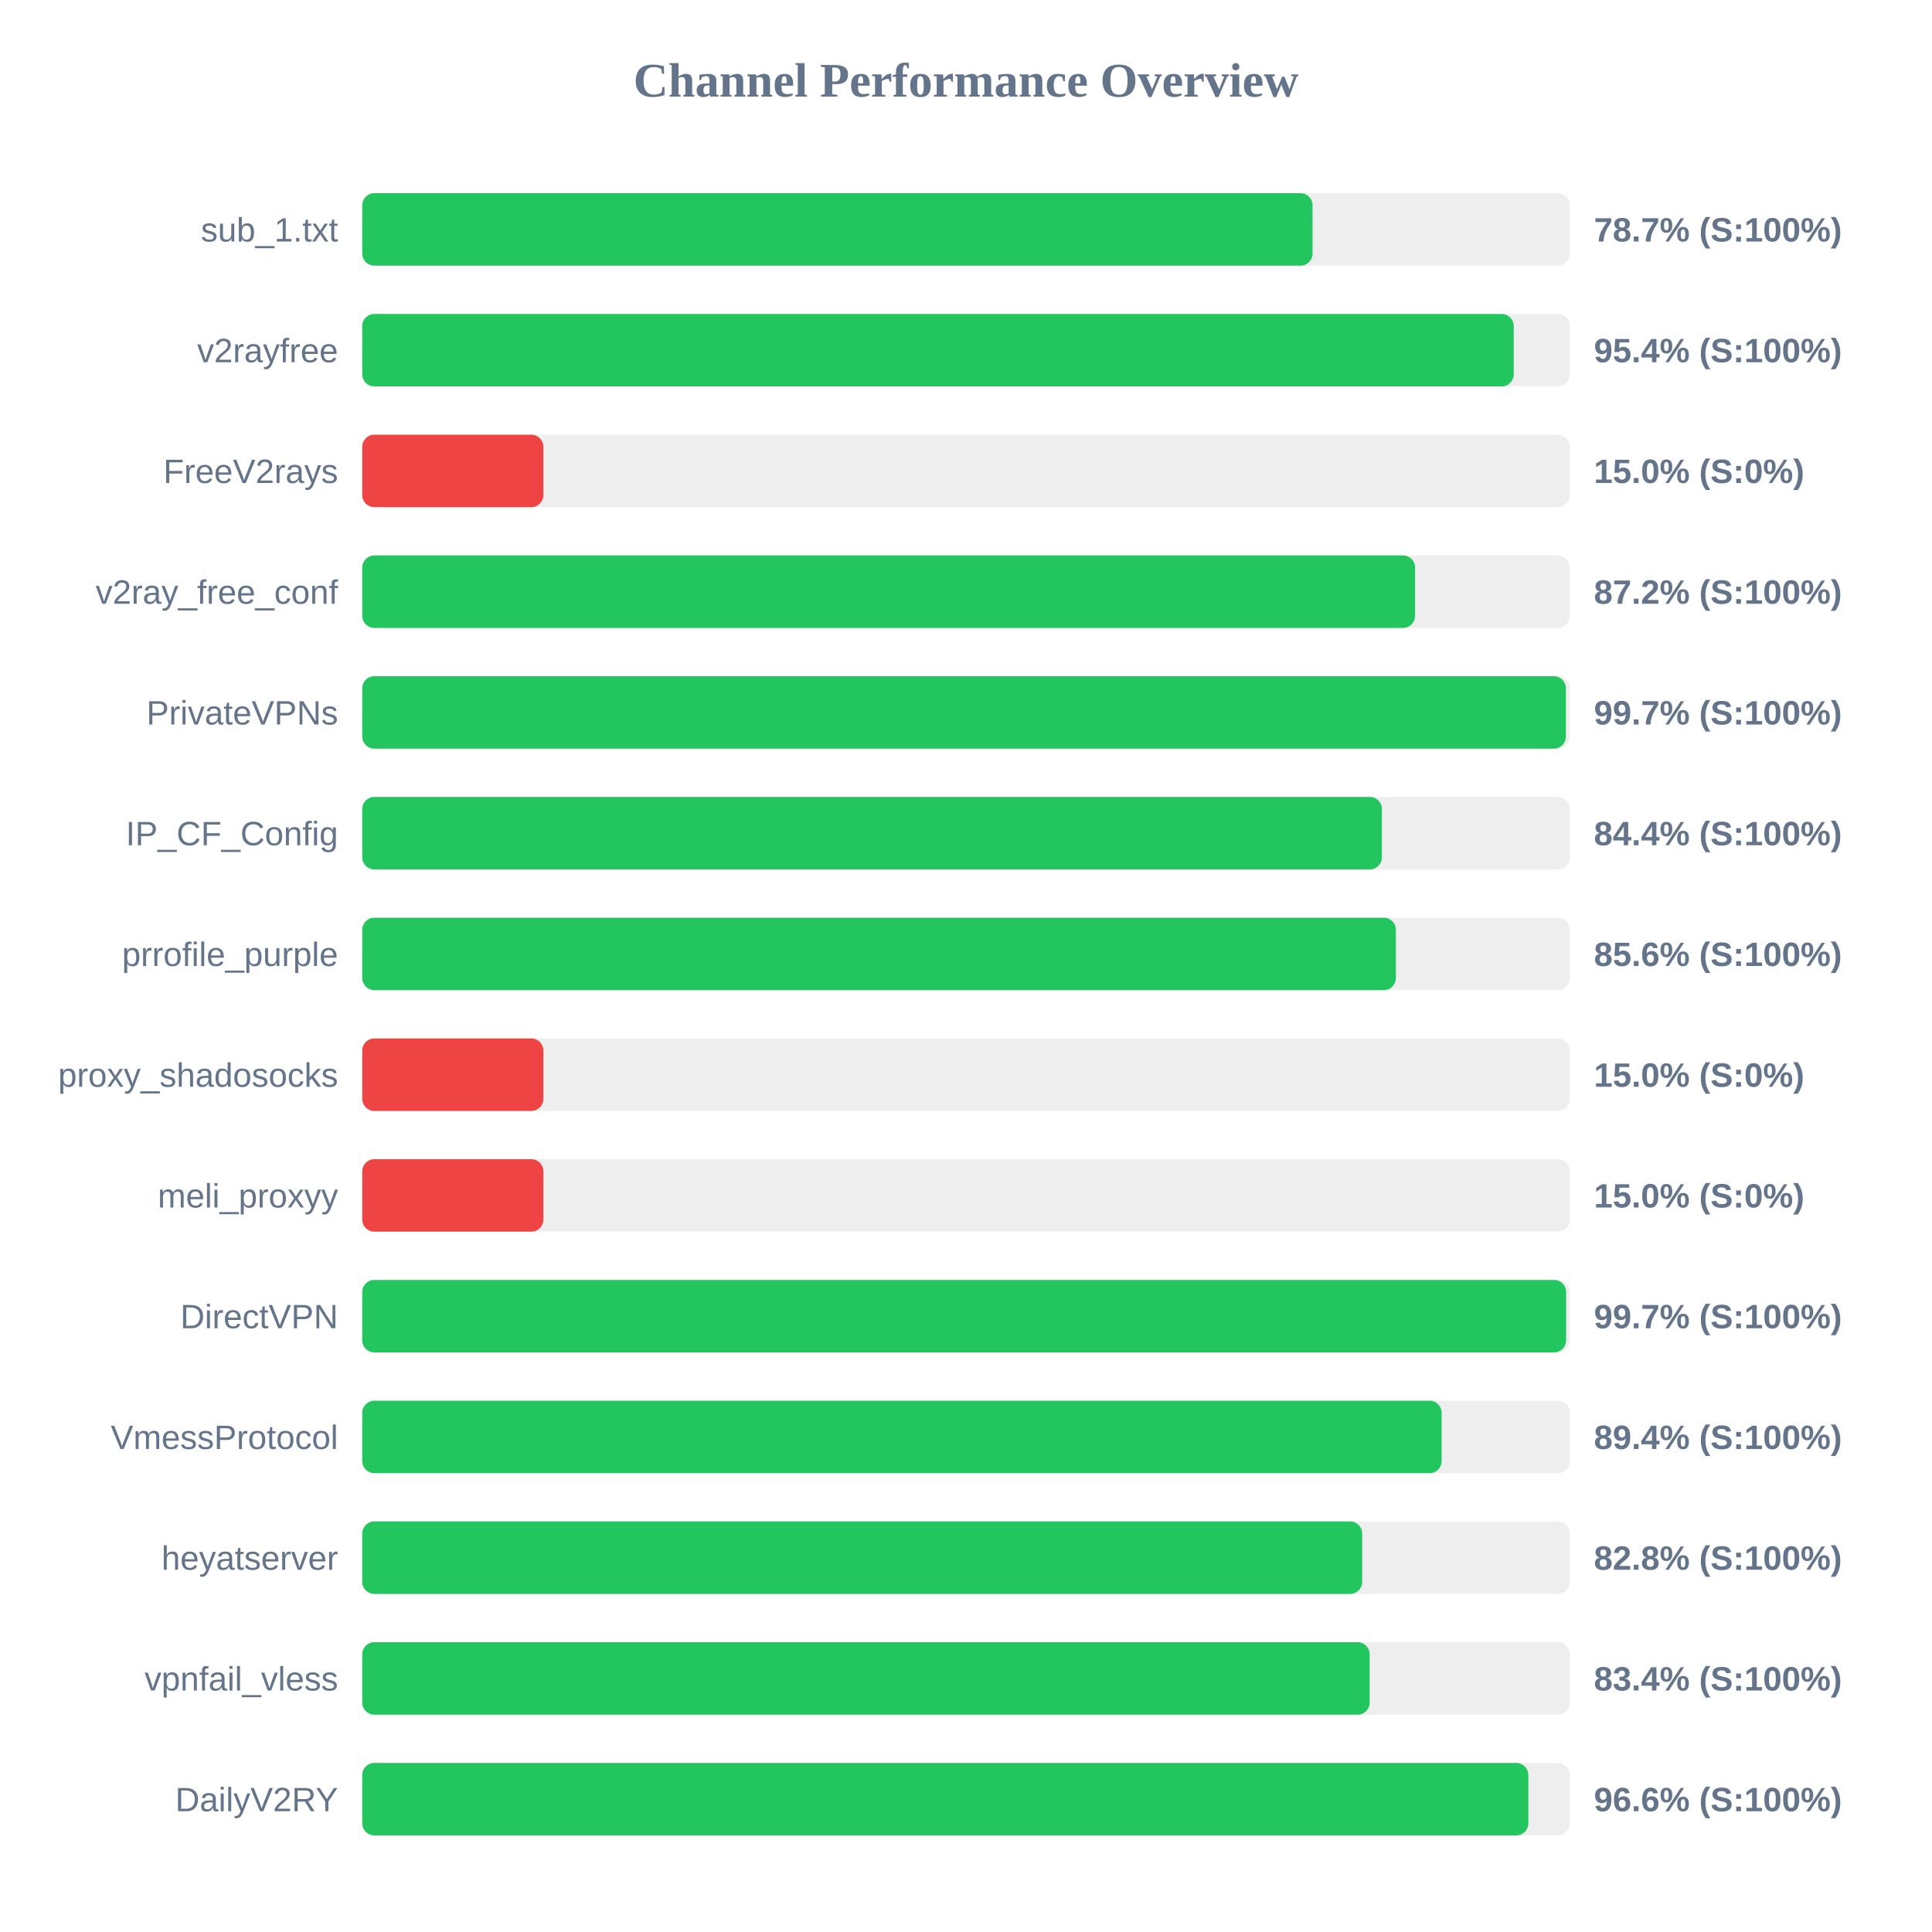
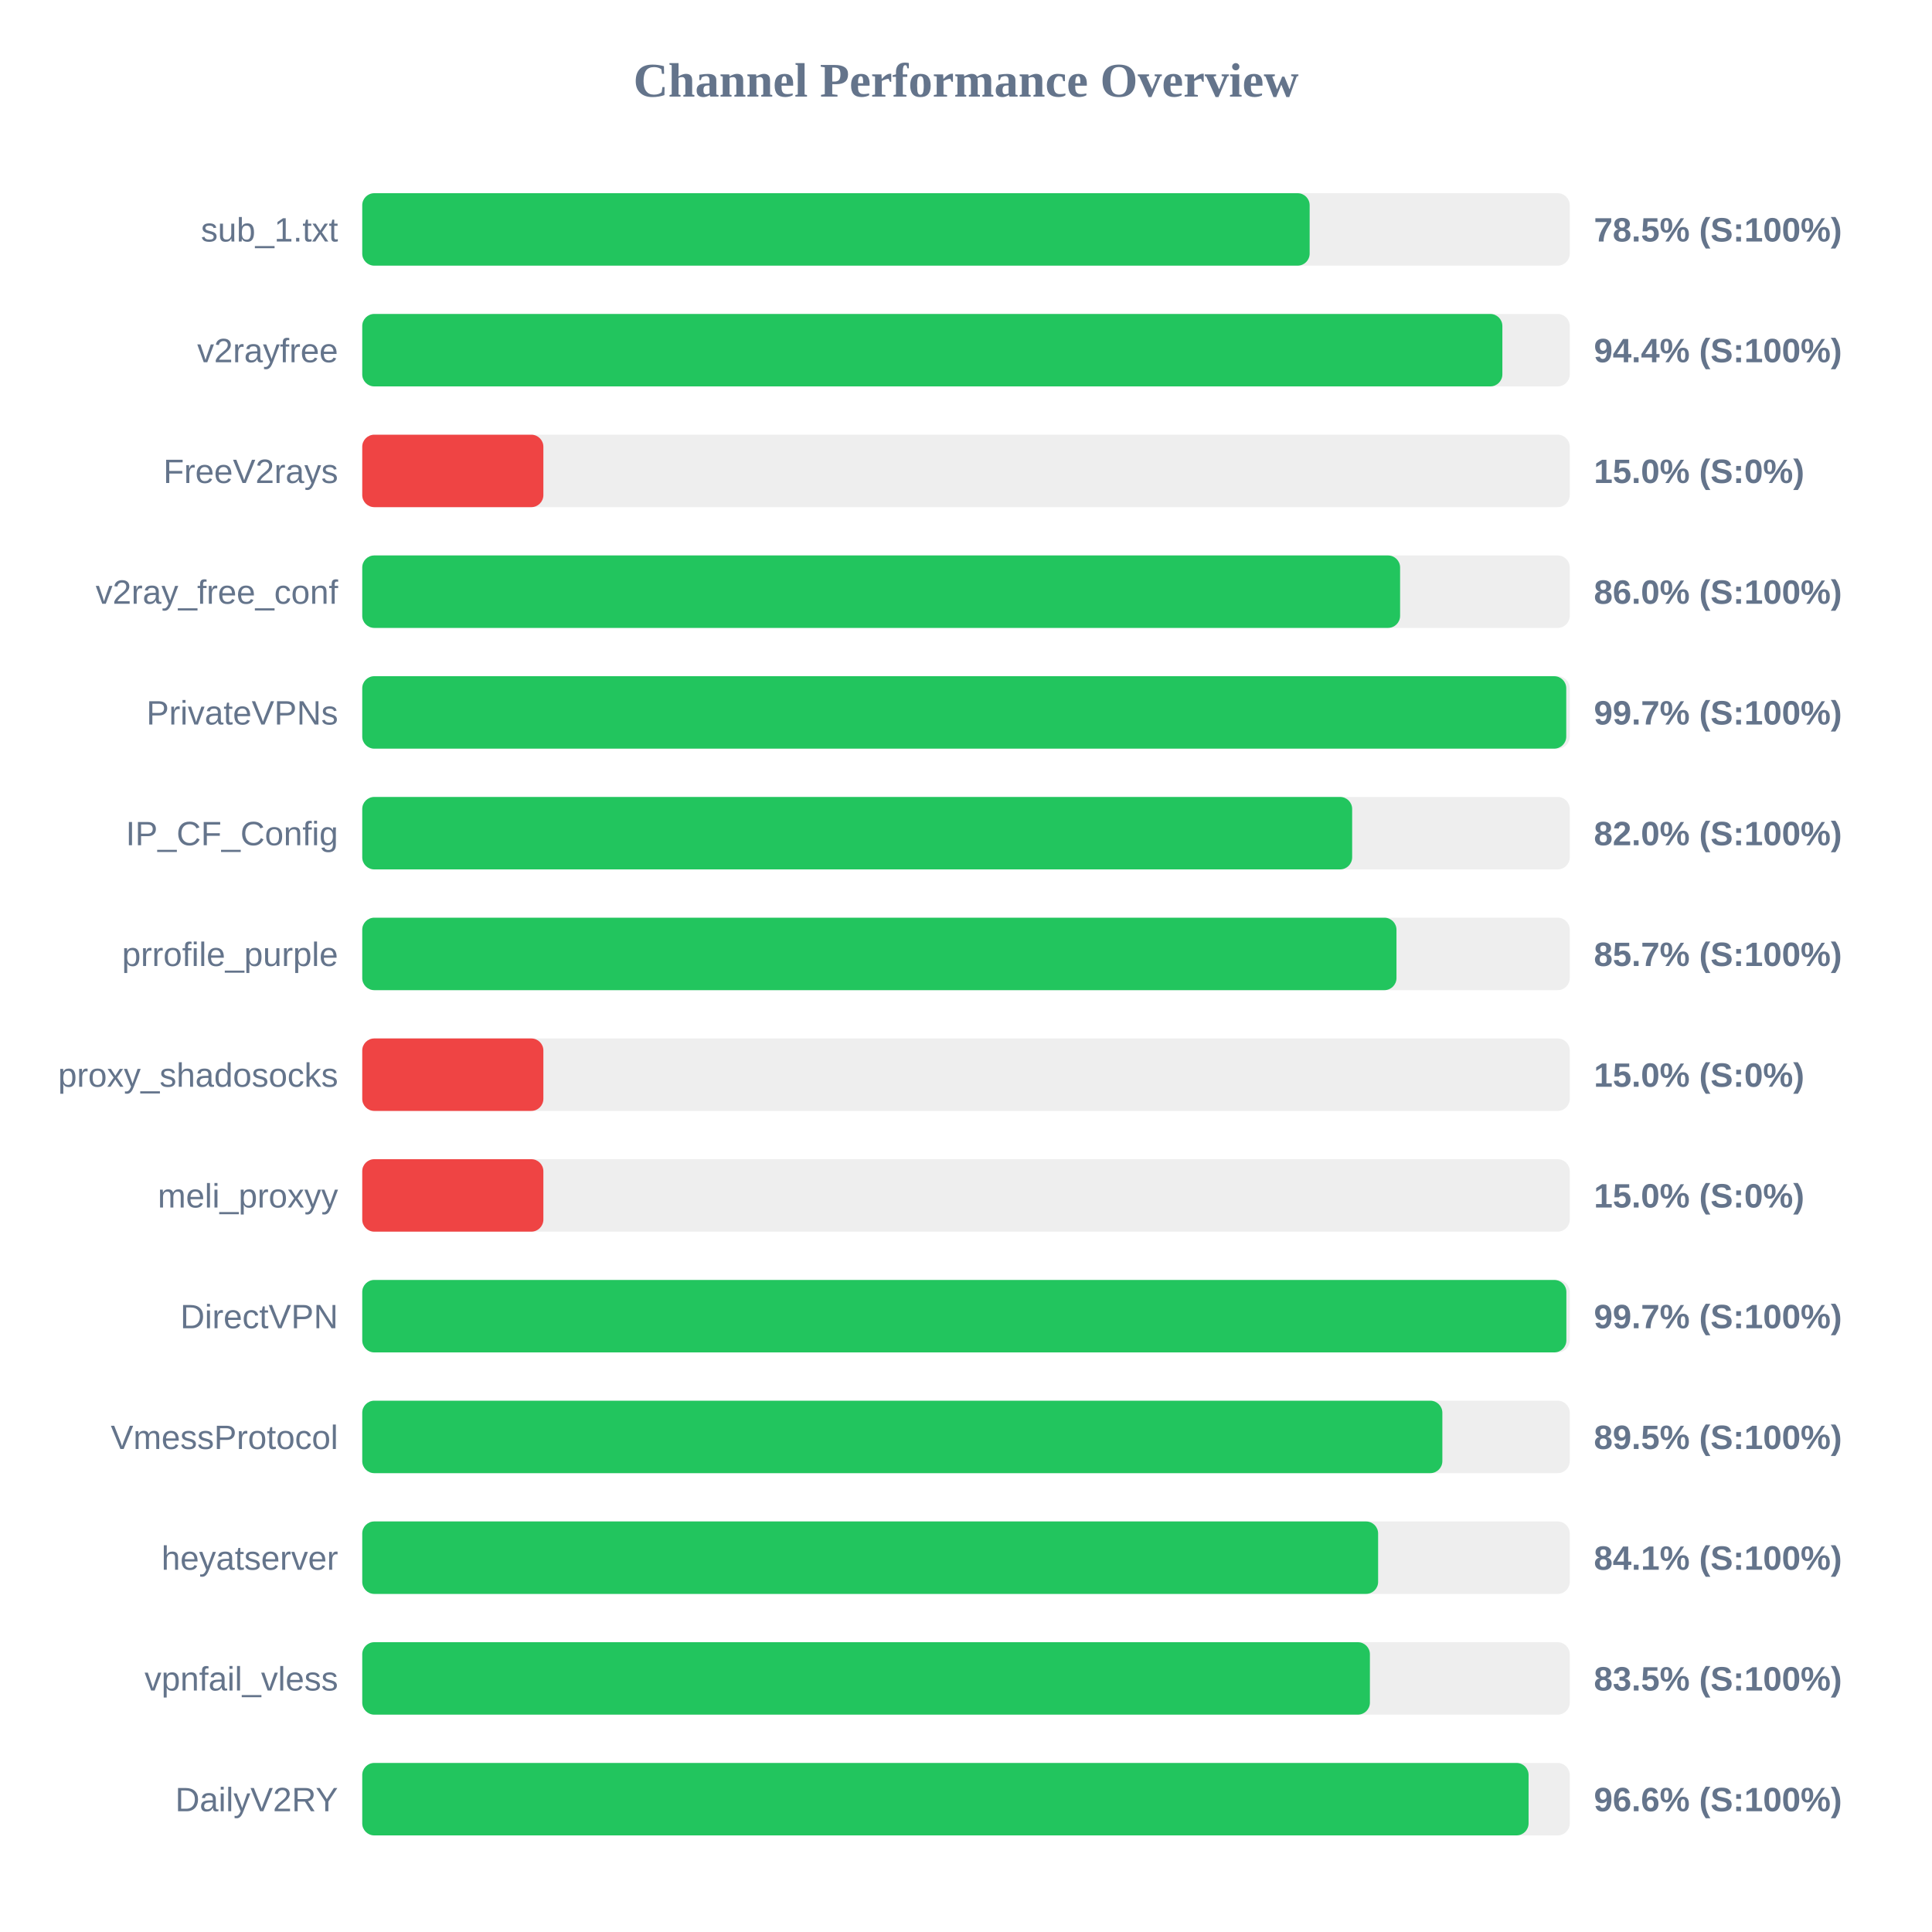
<svg xmlns="http://www.w3.org/2000/svg" width="800" height="800" version="1.1">
  <style>
        .row { font: 14px Arial; fill: #64748b; }
        .score { font: bold 14px Arial; fill: #64748b; }
    </style>
  <text x="400" y="40" text-anchor="middle" font-size="20px" font-weight="bold" fill="#64748b">Channel Performance Overview</text>
  <rect x="150" y="80" width="500" height="30" fill="#eee" rx="5" />
-   <rect x="150" y="80" width="393.5" height="30" fill="#22c55e" rx="5" />
+   <rect x="150" y="80" width="392.3" height="30" fill="#22c55e" rx="5" />
  <text x="140" y="100" text-anchor="end" class="row">sub_1.txt</text>
-   <text x="660" y="100" text-anchor="start" class="score">78.7% (S:100%)</text>
+   <text x="660" y="100" text-anchor="start" class="score">78.5% (S:100%)</text>
  <rect x="150" y="130" width="500" height="30" fill="#eee" rx="5" />
-   <rect x="150" y="130" width="476.8" height="30" fill="#22c55e" rx="5" />
+   <rect x="150" y="130" width="472.1" height="30" fill="#22c55e" rx="5" />
  <text x="140" y="150" text-anchor="end" class="row">v2rayfree</text>
-   <text x="660" y="150" text-anchor="start" class="score">95.4% (S:100%)</text>
+   <text x="660" y="150" text-anchor="start" class="score">94.4% (S:100%)</text>
  <rect x="150" y="180" width="500" height="30" fill="#eee" rx="5" />
  <rect x="150" y="180" width="75.0" height="30" fill="#ef4444" rx="5" />
  <text x="140" y="200" text-anchor="end" class="row">FreeV2rays</text>
  <text x="660" y="200" text-anchor="start" class="score">15.0% (S:0%)</text>
  <rect x="150" y="230" width="500" height="30" fill="#eee" rx="5" />
-   <rect x="150" y="230" width="435.95" height="30" fill="#22c55e" rx="5" />
+   <rect x="150" y="230" width="429.75" height="30" fill="#22c55e" rx="5" />
  <text x="140" y="250" text-anchor="end" class="row">v2ray_free_conf</text>
-   <text x="660" y="250" text-anchor="start" class="score">87.2% (S:100%)</text>
+   <text x="660" y="250" text-anchor="start" class="score">86.0% (S:100%)</text>
  <rect x="150" y="280" width="500" height="30" fill="#eee" rx="5" />
-   <rect x="150" y="280" width="498.4" height="30" fill="#22c55e" rx="5" />
+   <rect x="150" y="280" width="498.55" height="30" fill="#22c55e" rx="5" />
  <text x="140" y="300" text-anchor="end" class="row">PrivateVPNs</text>
  <text x="660" y="300" text-anchor="start" class="score">99.7% (S:100%)</text>
  <rect x="150" y="330" width="500" height="30" fill="#eee" rx="5" />
-   <rect x="150" y="330" width="422.2" height="30" fill="#22c55e" rx="5" />
+   <rect x="150" y="330" width="409.9" height="30" fill="#22c55e" rx="5" />
  <text x="140" y="350" text-anchor="end" class="row">IP_CF_Config</text>
-   <text x="660" y="350" text-anchor="start" class="score">84.4% (S:100%)</text>
+   <text x="660" y="350" text-anchor="start" class="score">82.0% (S:100%)</text>
  <rect x="150" y="380" width="500" height="30" fill="#eee" rx="5" />
-   <rect x="150" y="380" width="428.0" height="30" fill="#22c55e" rx="5" />
+   <rect x="150" y="380" width="428.25" height="30" fill="#22c55e" rx="5" />
  <text x="140" y="400" text-anchor="end" class="row">prrofile_purple</text>
-   <text x="660" y="400" text-anchor="start" class="score">85.6% (S:100%)</text>
+   <text x="660" y="400" text-anchor="start" class="score">85.7% (S:100%)</text>
  <rect x="150" y="430" width="500" height="30" fill="#eee" rx="5" />
  <rect x="150" y="430" width="75.0" height="30" fill="#ef4444" rx="5" />
  <text x="140" y="450" text-anchor="end" class="row">proxy_shadosocks</text>
  <text x="660" y="450" text-anchor="start" class="score">15.0% (S:0%)</text>
  <rect x="150" y="480" width="500" height="30" fill="#eee" rx="5" />
  <rect x="150" y="480" width="75.0" height="30" fill="#ef4444" rx="5" />
  <text x="140" y="500" text-anchor="end" class="row">meli_proxyy</text>
  <text x="660" y="500" text-anchor="start" class="score">15.0% (S:0%)</text>
  <rect x="150" y="530" width="500" height="30" fill="#eee" rx="5" />
-   <rect x="150" y="530" width="498.5" height="30" fill="#22c55e" rx="5" />
+   <rect x="150" y="530" width="498.6" height="30" fill="#22c55e" rx="5" />
  <text x="140" y="550" text-anchor="end" class="row">DirectVPN</text>
  <text x="660" y="550" text-anchor="start" class="score">99.7% (S:100%)</text>
  <rect x="150" y="580" width="500" height="30" fill="#eee" rx="5" />
-   <rect x="150" y="580" width="446.95" height="30" fill="#22c55e" rx="5" />
+   <rect x="150" y="580" width="447.25" height="30" fill="#22c55e" rx="5" />
  <text x="140" y="600" text-anchor="end" class="row">VmessProtocol</text>
-   <text x="660" y="600" text-anchor="start" class="score">89.4% (S:100%)</text>
+   <text x="660" y="600" text-anchor="start" class="score">89.5% (S:100%)</text>
  <rect x="150" y="630" width="500" height="30" fill="#eee" rx="5" />
-   <rect x="150" y="630" width="414.05" height="30" fill="#22c55e" rx="5" />
+   <rect x="150" y="630" width="420.65" height="30" fill="#22c55e" rx="5" />
  <text x="140" y="650" text-anchor="end" class="row">heyatserver</text>
-   <text x="660" y="650" text-anchor="start" class="score">82.8% (S:100%)</text>
+   <text x="660" y="650" text-anchor="start" class="score">84.1% (S:100%)</text>
  <rect x="150" y="680" width="500" height="30" fill="#eee" rx="5" />
-   <rect x="150" y="680" width="417.15" height="30" fill="#22c55e" rx="5" />
+   <rect x="150" y="680" width="417.25" height="30" fill="#22c55e" rx="5" />
  <text x="140" y="700" text-anchor="end" class="row">vpnfail_vless</text>
-   <text x="660" y="700" text-anchor="start" class="score">83.4% (S:100%)</text>
+   <text x="660" y="700" text-anchor="start" class="score">83.5% (S:100%)</text>
  <rect x="150" y="730" width="500" height="30" fill="#eee" rx="5" />
-   <rect x="150" y="730" width="482.85" height="30" fill="#22c55e" rx="5" />
+   <rect x="150" y="730" width="482.95" height="30" fill="#22c55e" rx="5" />
  <text x="140" y="750" text-anchor="end" class="row">DailyV2RY</text>
  <text x="660" y="750" text-anchor="start" class="score">96.6% (S:100%)</text>
</svg>
